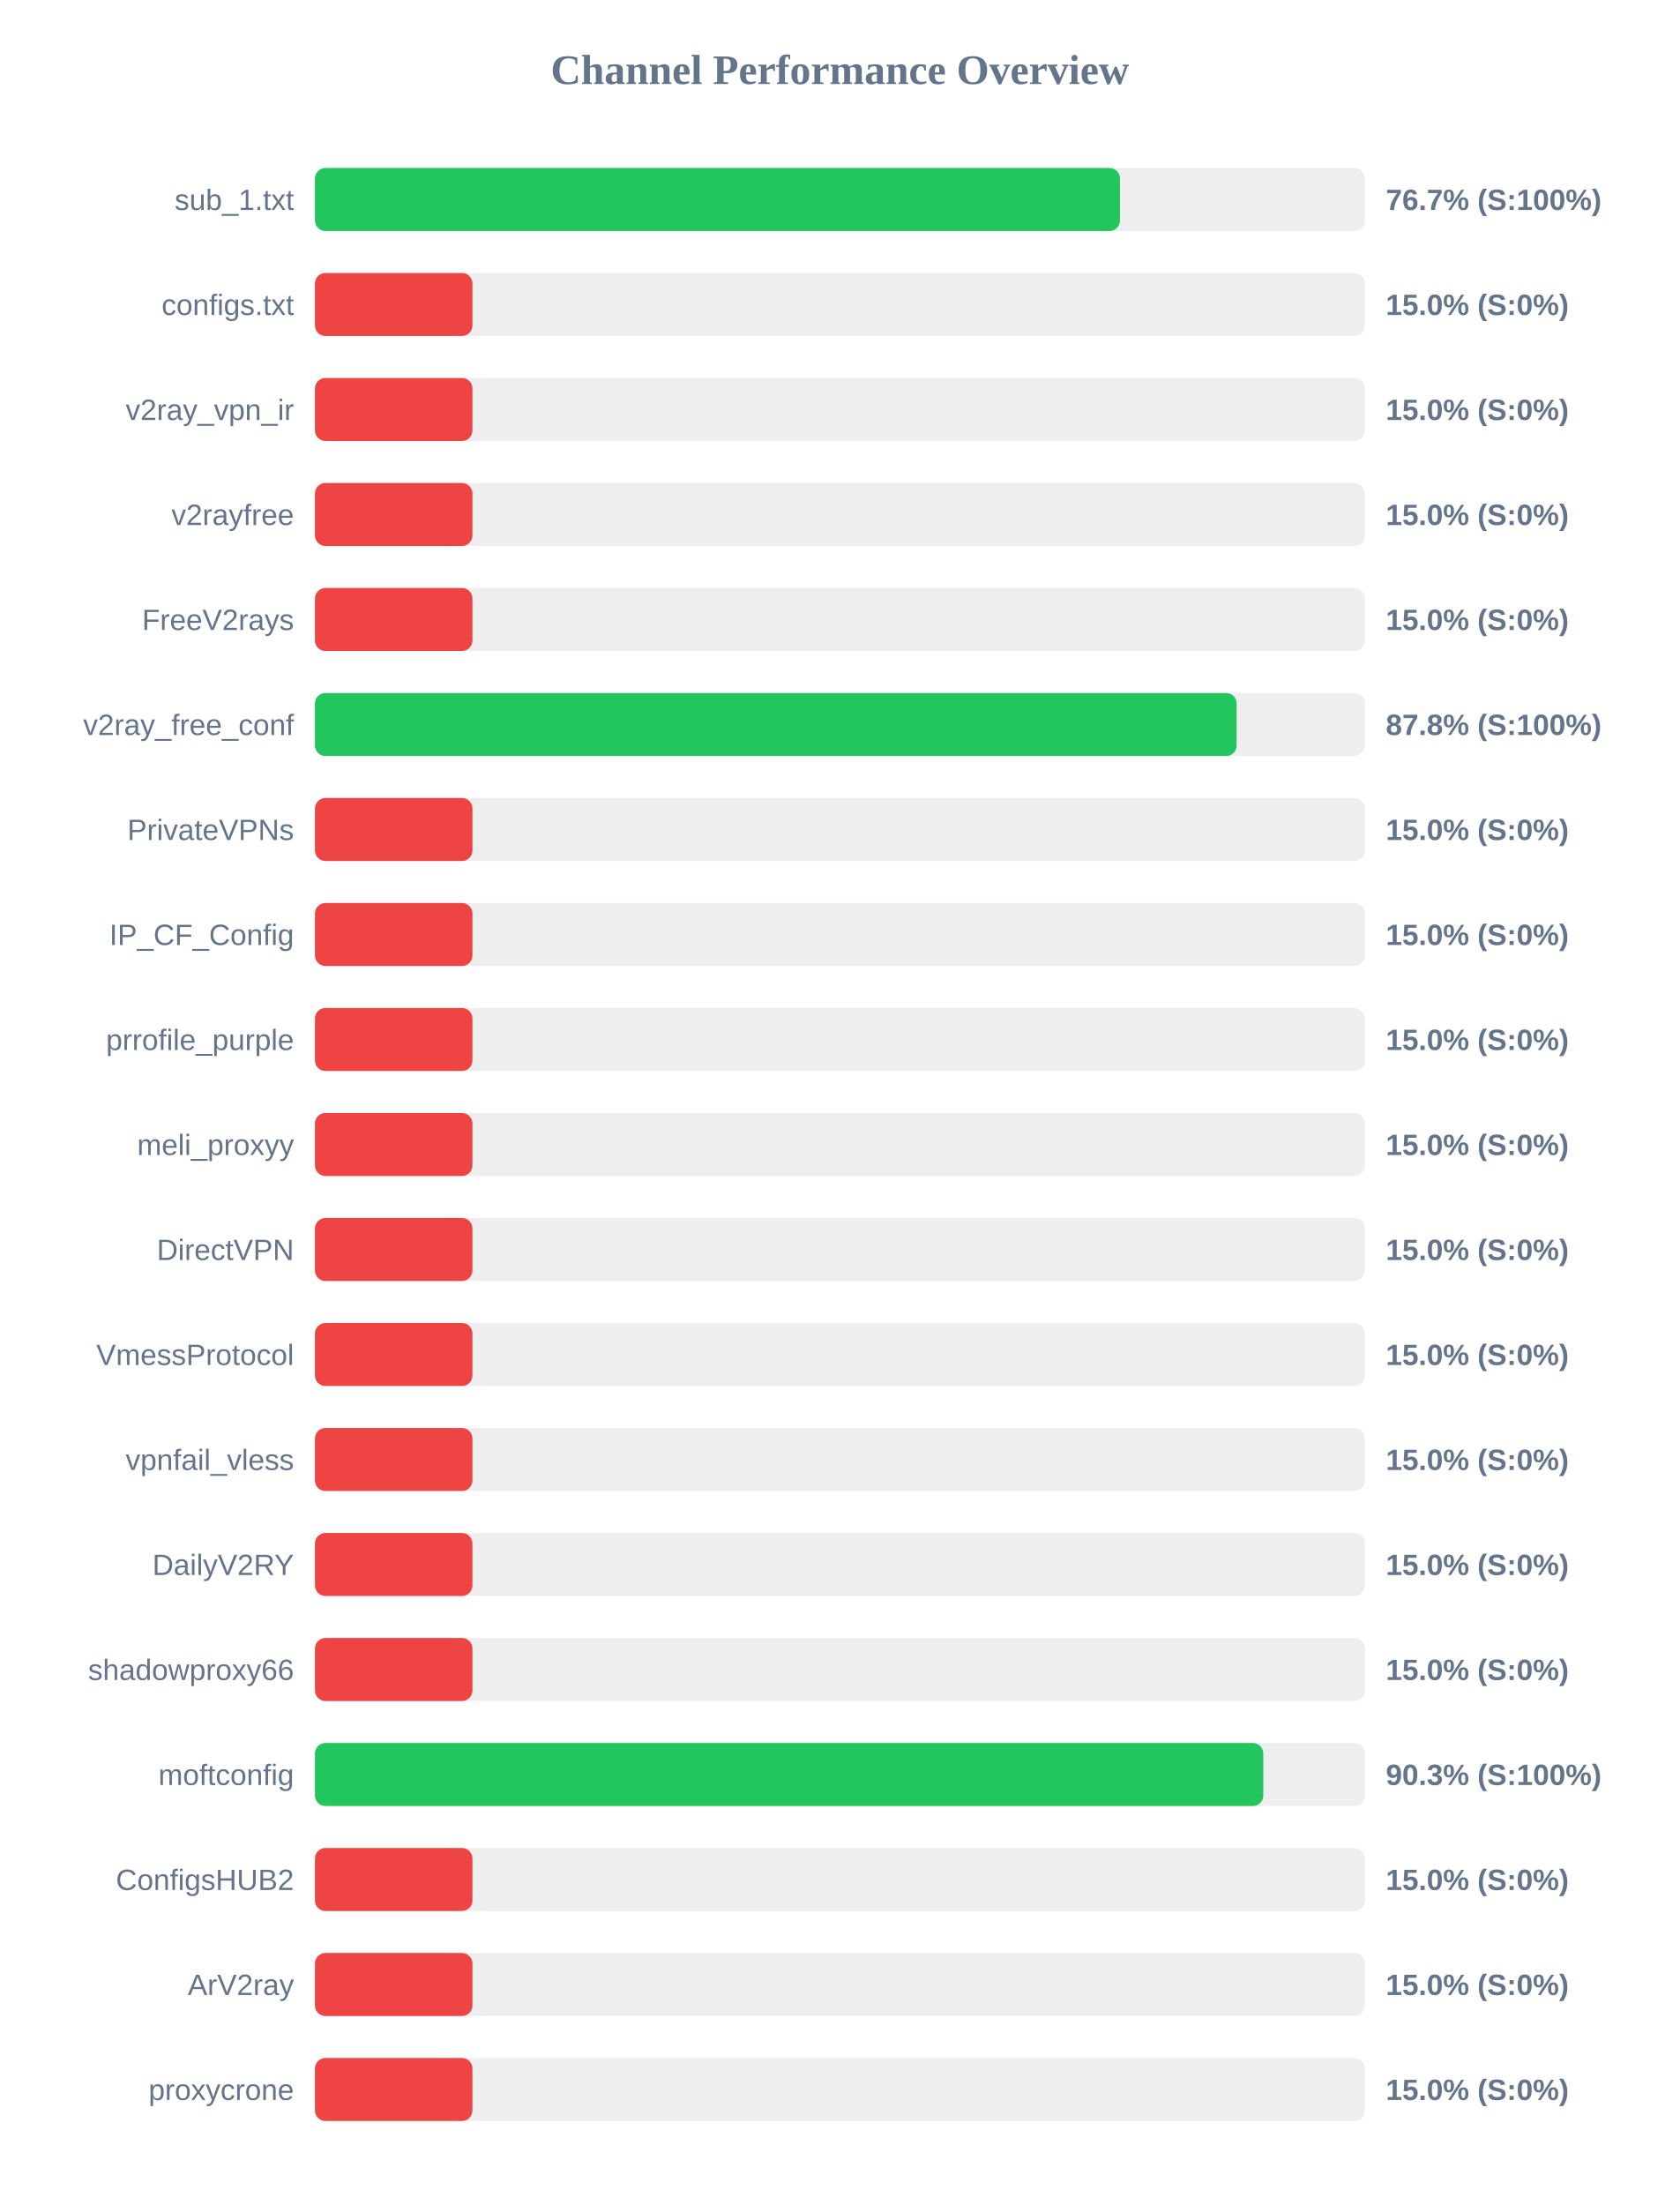
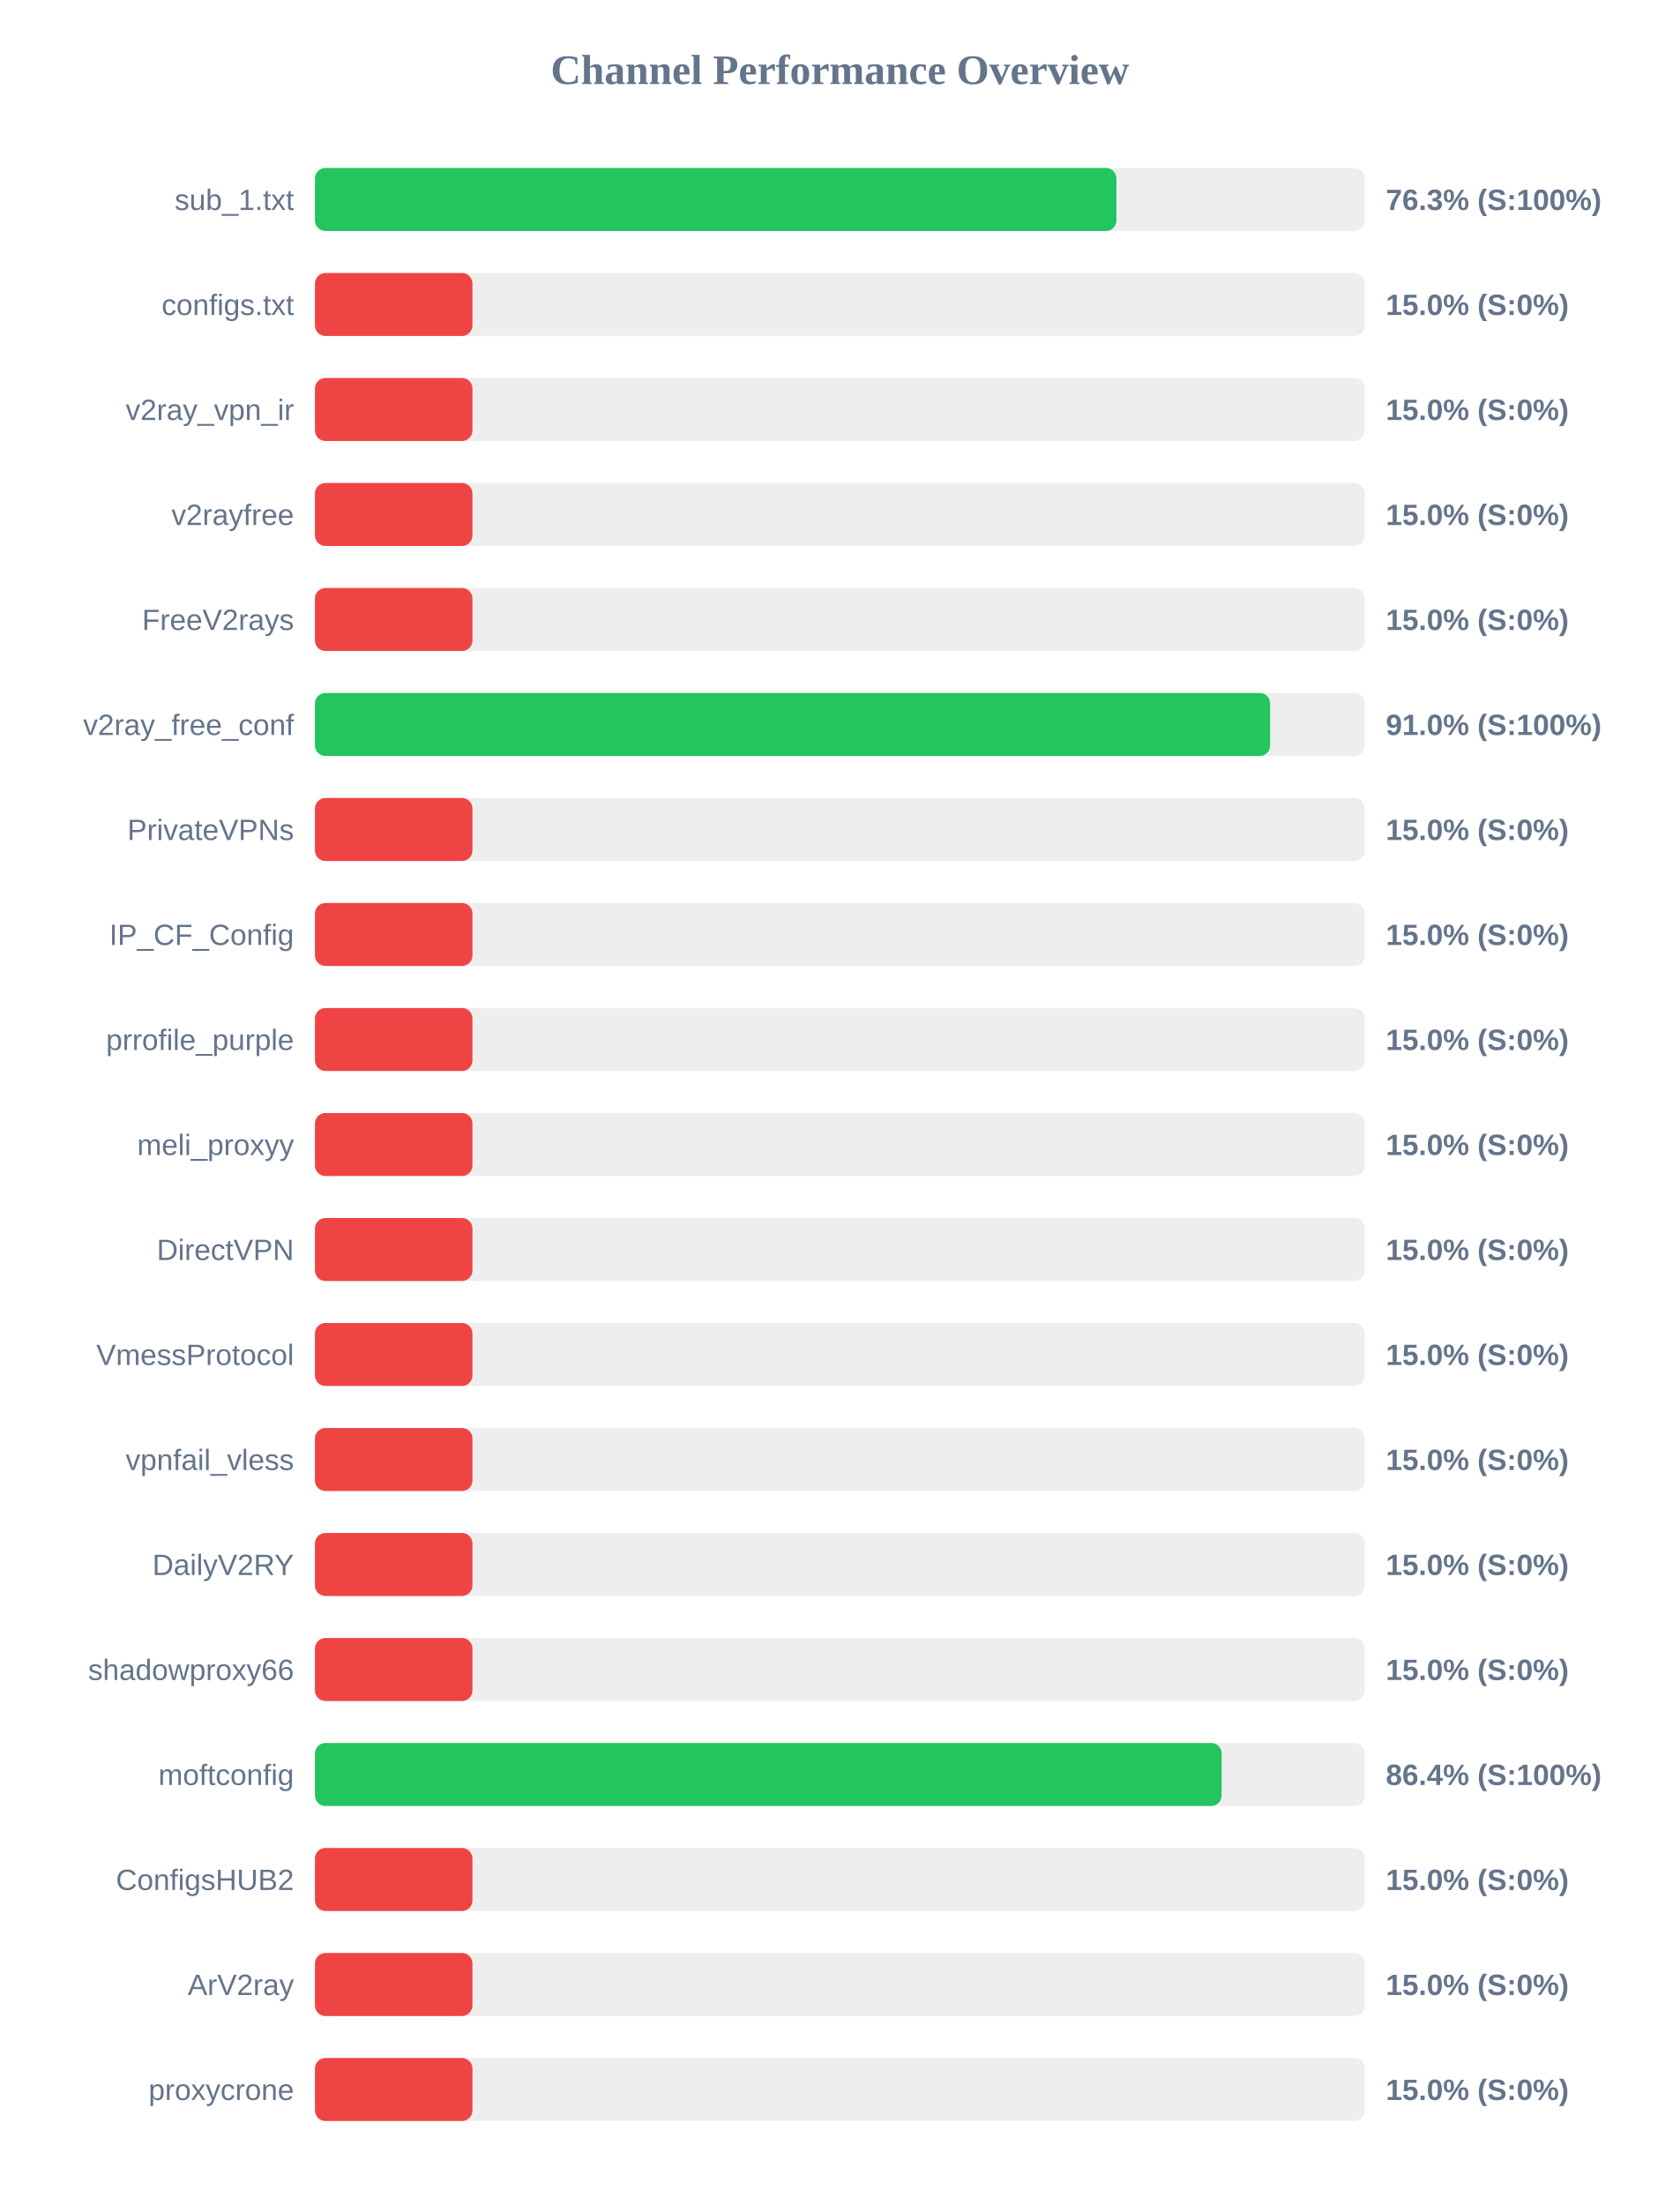
<svg xmlns="http://www.w3.org/2000/svg" width="800" height="1050" version="1.1">
  <style>
        .row { font: 14px Arial; fill: #64748b; }
        .score { font: bold 14px Arial; fill: #64748b; }
    </style>
  <text x="400" y="40" text-anchor="middle" font-size="20px" font-weight="bold" fill="#64748b">Channel Performance Overview</text>
  <rect x="150" y="80" width="500" height="30" fill="#eee" rx="5" />
-   <rect x="150" y="80" width="383.4" height="30" fill="#22c55e" rx="5" />
+   <rect x="150" y="80" width="381.7" height="30" fill="#22c55e" rx="5" />
  <text x="140" y="100" text-anchor="end" class="row">sub_1.txt</text>
-   <text x="660" y="100" text-anchor="start" class="score">76.7% (S:100%)</text>
+   <text x="660" y="100" text-anchor="start" class="score">76.3% (S:100%)</text>
  <rect x="150" y="130" width="500" height="30" fill="#eee" rx="5" />
  <rect x="150" y="130" width="75.0" height="30" fill="#ef4444" rx="5" />
  <text x="140" y="150" text-anchor="end" class="row">configs.txt</text>
  <text x="660" y="150" text-anchor="start" class="score">15.0% (S:0%)</text>
  <rect x="150" y="180" width="500" height="30" fill="#eee" rx="5" />
  <rect x="150" y="180" width="75.0" height="30" fill="#ef4444" rx="5" />
  <text x="140" y="200" text-anchor="end" class="row">v2ray_vpn_ir</text>
  <text x="660" y="200" text-anchor="start" class="score">15.0% (S:0%)</text>
  <rect x="150" y="230" width="500" height="30" fill="#eee" rx="5" />
  <rect x="150" y="230" width="75.0" height="30" fill="#ef4444" rx="5" />
  <text x="140" y="250" text-anchor="end" class="row">v2rayfree</text>
  <text x="660" y="250" text-anchor="start" class="score">15.0% (S:0%)</text>
  <rect x="150" y="280" width="500" height="30" fill="#eee" rx="5" />
  <rect x="150" y="280" width="75.0" height="30" fill="#ef4444" rx="5" />
  <text x="140" y="300" text-anchor="end" class="row">FreeV2rays</text>
  <text x="660" y="300" text-anchor="start" class="score">15.0% (S:0%)</text>
  <rect x="150" y="330" width="500" height="30" fill="#eee" rx="5" />
-   <rect x="150" y="330" width="438.95" height="30" fill="#22c55e" rx="5" />
+   <rect x="150" y="330" width="454.9" height="30" fill="#22c55e" rx="5" />
  <text x="140" y="350" text-anchor="end" class="row">v2ray_free_conf</text>
-   <text x="660" y="350" text-anchor="start" class="score">87.8% (S:100%)</text>
+   <text x="660" y="350" text-anchor="start" class="score">91.0% (S:100%)</text>
  <rect x="150" y="380" width="500" height="30" fill="#eee" rx="5" />
  <rect x="150" y="380" width="75.0" height="30" fill="#ef4444" rx="5" />
  <text x="140" y="400" text-anchor="end" class="row">PrivateVPNs</text>
  <text x="660" y="400" text-anchor="start" class="score">15.0% (S:0%)</text>
  <rect x="150" y="430" width="500" height="30" fill="#eee" rx="5" />
  <rect x="150" y="430" width="75.0" height="30" fill="#ef4444" rx="5" />
  <text x="140" y="450" text-anchor="end" class="row">IP_CF_Config</text>
  <text x="660" y="450" text-anchor="start" class="score">15.0% (S:0%)</text>
  <rect x="150" y="480" width="500" height="30" fill="#eee" rx="5" />
  <rect x="150" y="480" width="75.0" height="30" fill="#ef4444" rx="5" />
  <text x="140" y="500" text-anchor="end" class="row">prrofile_purple</text>
  <text x="660" y="500" text-anchor="start" class="score">15.0% (S:0%)</text>
  <rect x="150" y="530" width="500" height="30" fill="#eee" rx="5" />
  <rect x="150" y="530" width="75.0" height="30" fill="#ef4444" rx="5" />
  <text x="140" y="550" text-anchor="end" class="row">meli_proxyy</text>
  <text x="660" y="550" text-anchor="start" class="score">15.0% (S:0%)</text>
  <rect x="150" y="580" width="500" height="30" fill="#eee" rx="5" />
  <rect x="150" y="580" width="75.0" height="30" fill="#ef4444" rx="5" />
  <text x="140" y="600" text-anchor="end" class="row">DirectVPN</text>
  <text x="660" y="600" text-anchor="start" class="score">15.0% (S:0%)</text>
  <rect x="150" y="630" width="500" height="30" fill="#eee" rx="5" />
  <rect x="150" y="630" width="75.0" height="30" fill="#ef4444" rx="5" />
  <text x="140" y="650" text-anchor="end" class="row">VmessProtocol</text>
  <text x="660" y="650" text-anchor="start" class="score">15.0% (S:0%)</text>
  <rect x="150" y="680" width="500" height="30" fill="#eee" rx="5" />
  <rect x="150" y="680" width="75.0" height="30" fill="#ef4444" rx="5" />
  <text x="140" y="700" text-anchor="end" class="row">vpnfail_vless</text>
  <text x="660" y="700" text-anchor="start" class="score">15.0% (S:0%)</text>
  <rect x="150" y="730" width="500" height="30" fill="#eee" rx="5" />
  <rect x="150" y="730" width="75.0" height="30" fill="#ef4444" rx="5" />
  <text x="140" y="750" text-anchor="end" class="row">DailyV2RY</text>
  <text x="660" y="750" text-anchor="start" class="score">15.0% (S:0%)</text>
  <rect x="150" y="780" width="500" height="30" fill="#eee" rx="5" />
  <rect x="150" y="780" width="75.0" height="30" fill="#ef4444" rx="5" />
  <text x="140" y="800" text-anchor="end" class="row">shadowproxy66</text>
  <text x="660" y="800" text-anchor="start" class="score">15.0% (S:0%)</text>
  <rect x="150" y="830" width="500" height="30" fill="#eee" rx="5" />
-   <rect x="150" y="830" width="451.65" height="30" fill="#22c55e" rx="5" />
+   <rect x="150" y="830" width="431.8" height="30" fill="#22c55e" rx="5" />
  <text x="140" y="850" text-anchor="end" class="row">moftconfig</text>
-   <text x="660" y="850" text-anchor="start" class="score">90.3% (S:100%)</text>
+   <text x="660" y="850" text-anchor="start" class="score">86.4% (S:100%)</text>
  <rect x="150" y="880" width="500" height="30" fill="#eee" rx="5" />
  <rect x="150" y="880" width="75.0" height="30" fill="#ef4444" rx="5" />
  <text x="140" y="900" text-anchor="end" class="row">ConfigsHUB2</text>
  <text x="660" y="900" text-anchor="start" class="score">15.0% (S:0%)</text>
  <rect x="150" y="930" width="500" height="30" fill="#eee" rx="5" />
  <rect x="150" y="930" width="75.0" height="30" fill="#ef4444" rx="5" />
  <text x="140" y="950" text-anchor="end" class="row">ArV2ray</text>
  <text x="660" y="950" text-anchor="start" class="score">15.0% (S:0%)</text>
  <rect x="150" y="980" width="500" height="30" fill="#eee" rx="5" />
  <rect x="150" y="980" width="75.0" height="30" fill="#ef4444" rx="5" />
  <text x="140" y="1000" text-anchor="end" class="row">proxycrone</text>
  <text x="660" y="1000" text-anchor="start" class="score">15.0% (S:0%)</text>
</svg>
